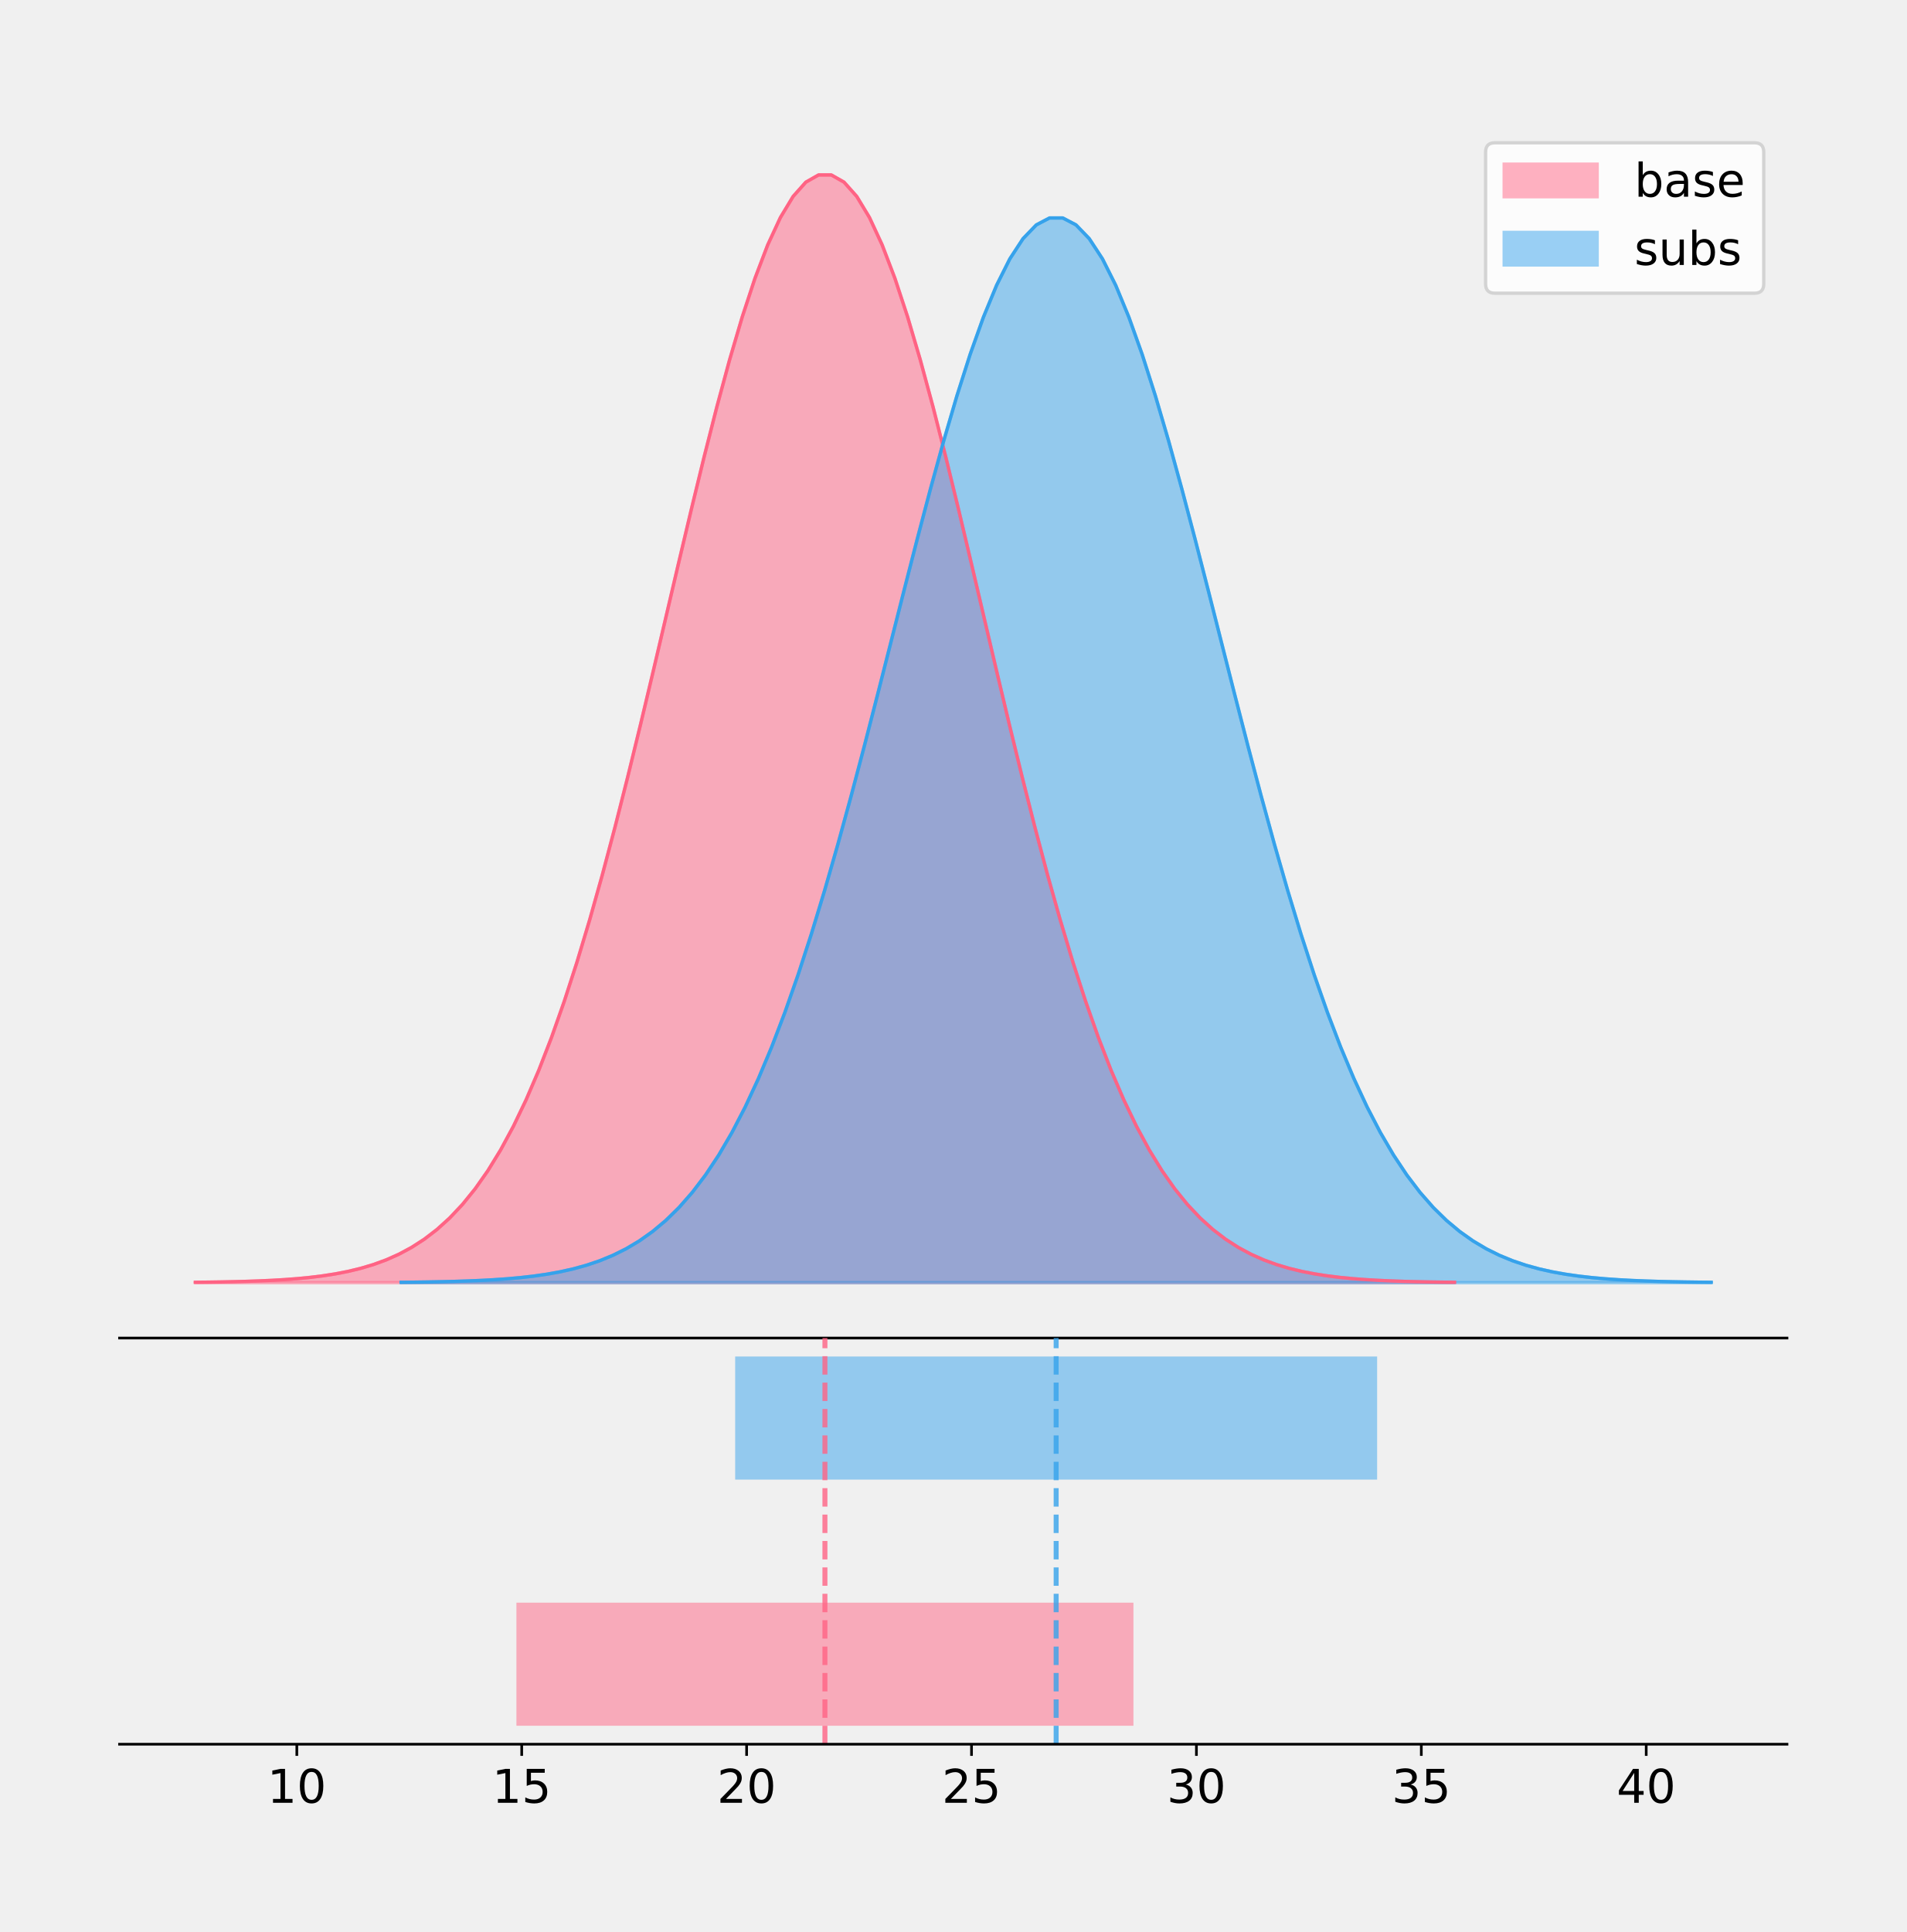
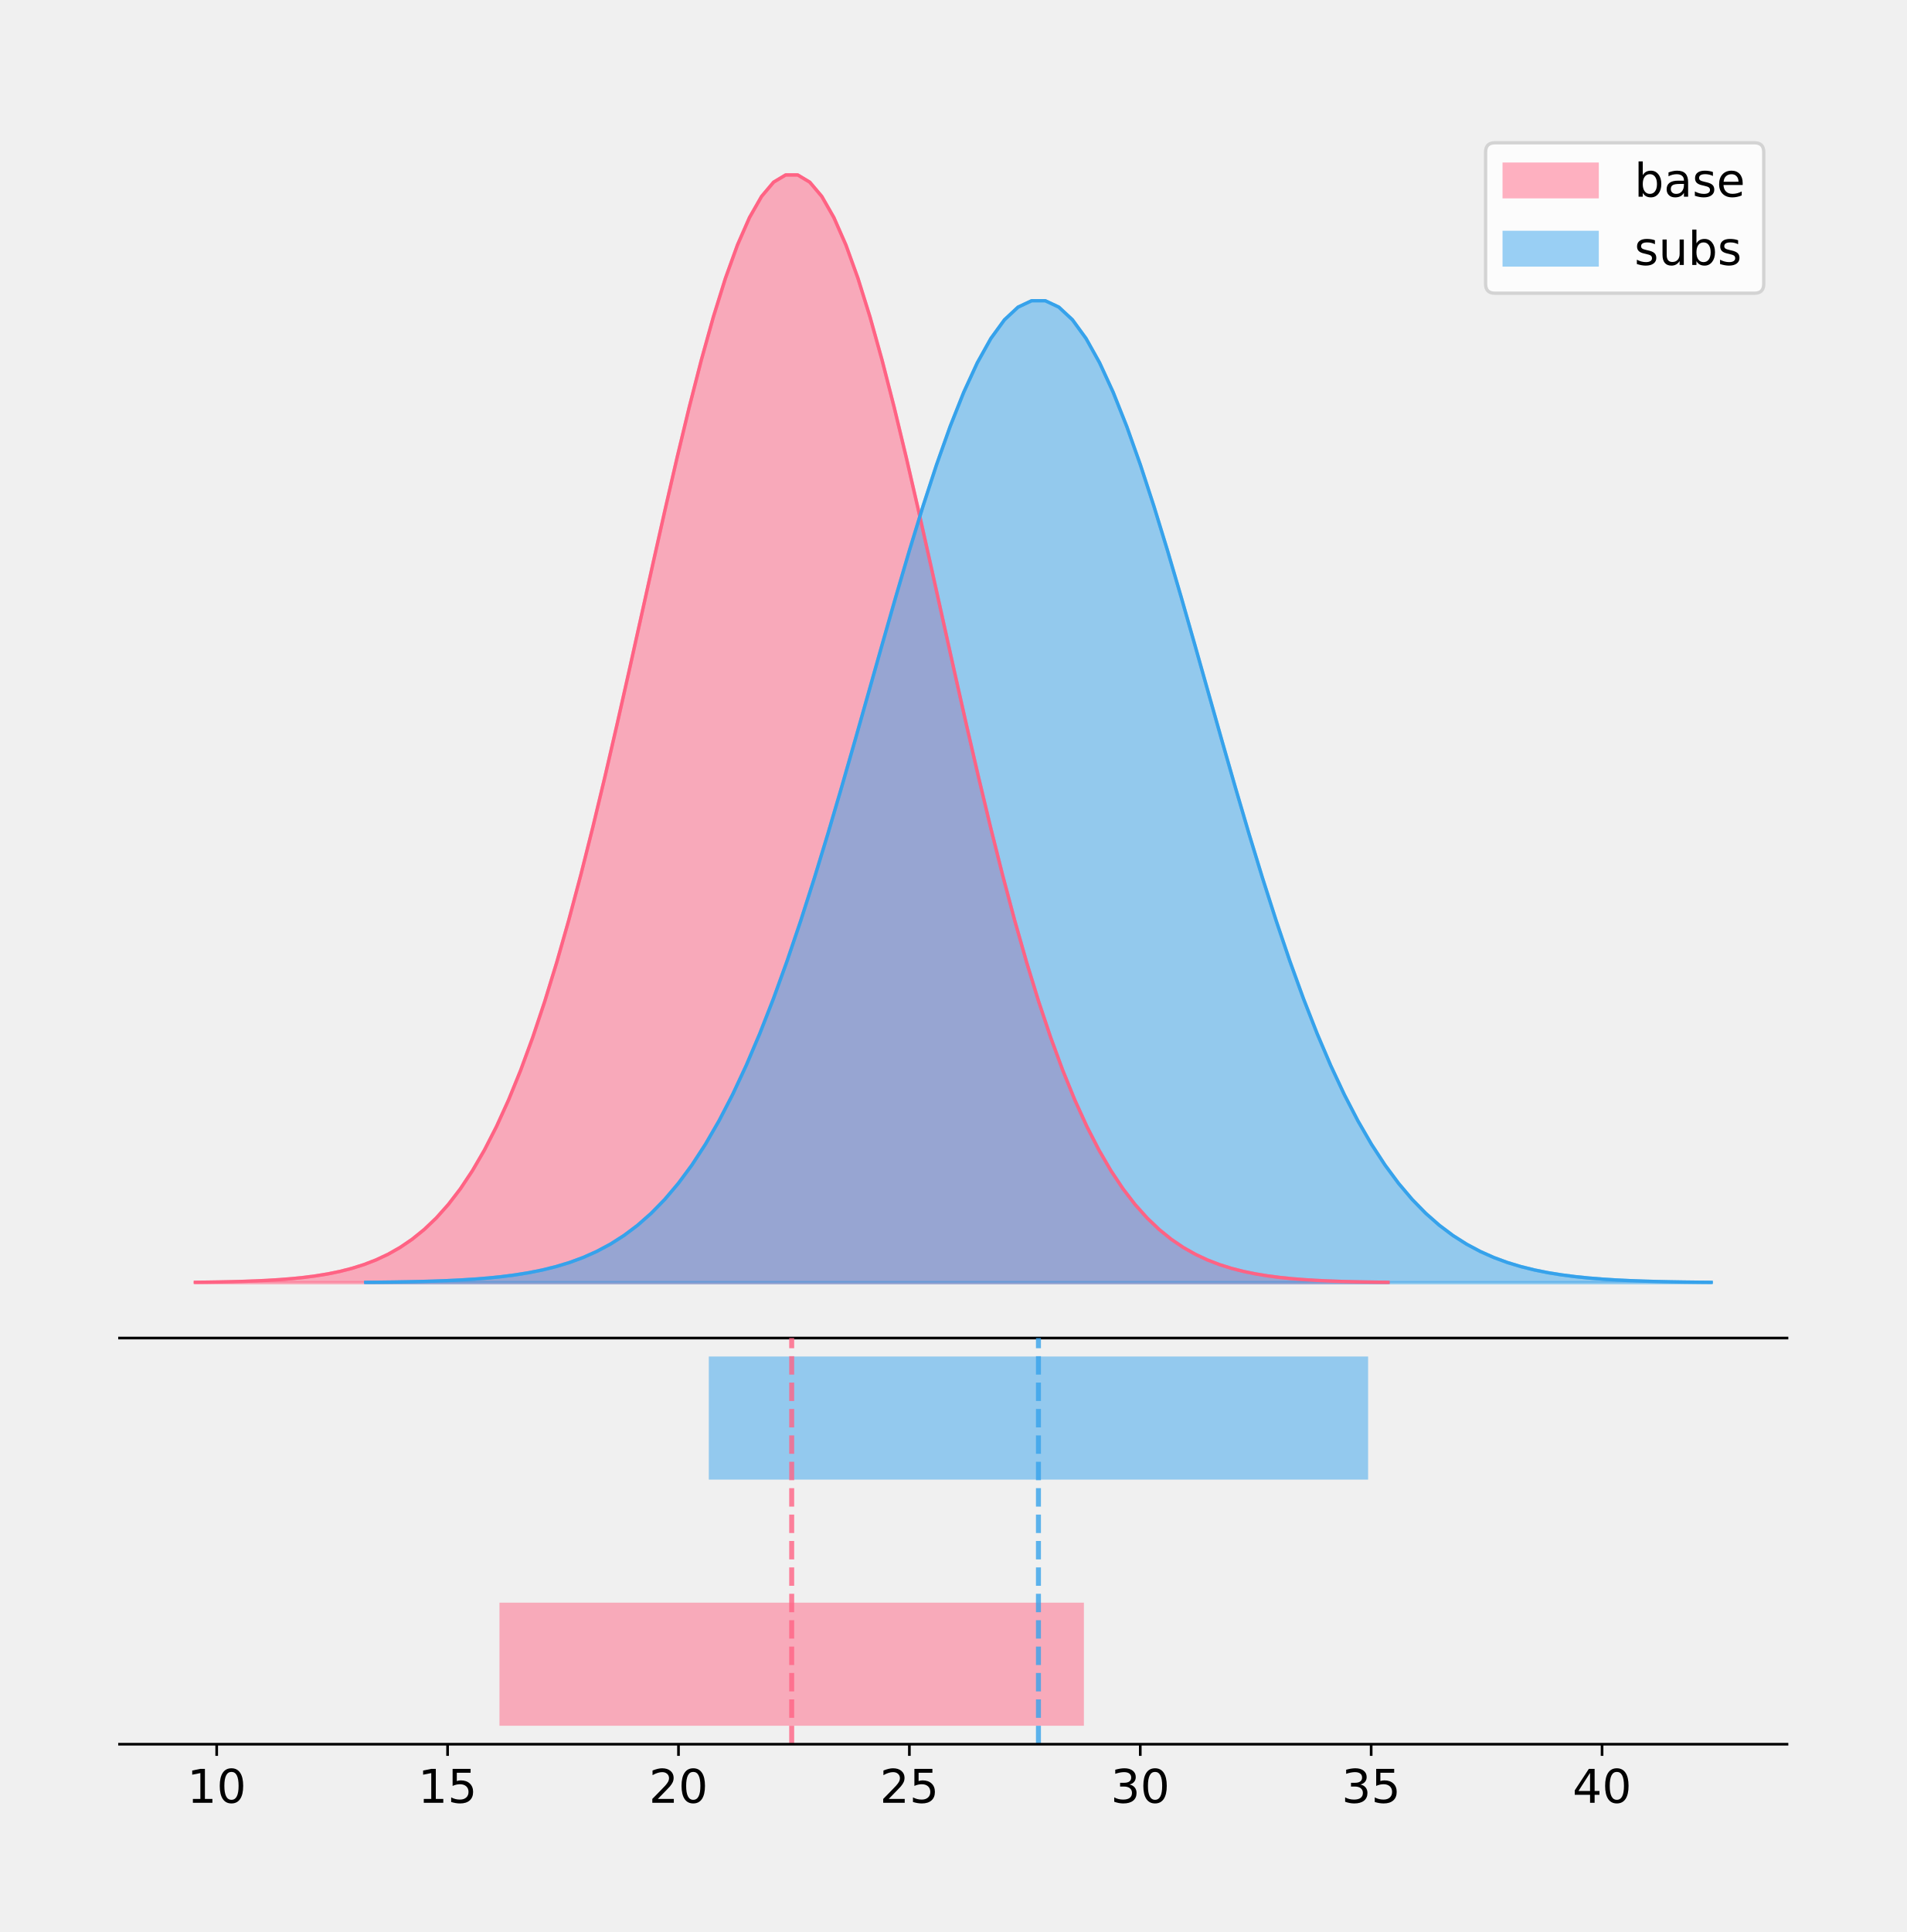
<svg xmlns="http://www.w3.org/2000/svg" xmlns:xlink="http://www.w3.org/1999/xlink" height="581.789pt" version="1.1" viewBox="0 0 574.2 581.789" width="574.2pt">
  <defs>
    <style type="text/css">
*{stroke-linecap:butt;stroke-linejoin:round;}
  </style>
  </defs>
  <g id="figure_1">
    <g id="patch_1">
      <path d="M 0 581.789  L 574.2 581.789  L 574.2 0  L 0 0  z " style="fill:none;" />
    </g>
    <g id="axes_1">
      <g id="patch_2">
        <path d="M 36 402.93  L 538.2 402.93  L 538.2 36  L 36 36  z " style="fill:none;" />
      </g>
      <g id="PolyCollection_1">
        <defs>
-           <path d="M 58.827 -195.538  L 58.827 -195.65  L 62.658 -195.692  L 66.489 -195.749  L 70.32 -195.825  L 74.15 -195.925  L 77.981 -196.058  L 81.812 -196.23  L 85.643 -196.455  L 89.473 -196.744  L 93.304 -197.115  L 97.135 -197.585  L 100.966 -198.179  L 104.796 -198.923  L 108.627 -199.848  L 112.458 -200.99  L 116.289 -202.39  L 120.12 -204.093  L 123.95 -206.151  L 127.781 -208.617  L 131.612 -211.552  L 135.443 -215.017  L 139.273 -219.078  L 143.104 -223.801  L 146.935 -229.25  L 150.766 -235.488  L 154.596 -242.572  L 158.427 -250.552  L 162.258 -259.468  L 166.089 -269.344  L 169.919 -280.192  L 173.75 -292.002  L 177.581 -304.744  L 181.412 -318.365  L 185.243 -332.786  L 189.073 -347.901  L 192.904 -363.58  L 196.735 -379.667  L 200.566 -395.98  L 204.396 -412.318  L 208.227 -428.462  L 212.058 -444.18  L 215.889 -459.23  L 219.719 -473.372  L 223.55 -486.366  L 227.381 -497.987  L 231.212 -508.025  L 235.042 -516.294  L 238.873 -522.64  L 242.704 -526.94  L 246.535 -529.111  L 250.366 -529.111  L 254.196 -526.94  L 258.027 -522.64  L 261.858 -516.294  L 265.689 -508.025  L 269.519 -497.987  L 273.35 -486.366  L 277.181 -473.372  L 281.012 -459.23  L 284.842 -444.18  L 288.673 -428.462  L 292.504 -412.318  L 296.335 -395.98  L 300.165 -379.667  L 303.996 -363.58  L 307.827 -347.901  L 311.658 -332.786  L 315.488 -318.365  L 319.319 -304.744  L 323.15 -292.002  L 326.981 -280.192  L 330.812 -269.344  L 334.642 -259.468  L 338.473 -250.552  L 342.304 -242.572  L 346.135 -235.488  L 349.965 -229.25  L 353.796 -223.801  L 357.627 -219.078  L 361.458 -215.017  L 365.288 -211.552  L 369.119 -208.617  L 372.95 -206.151  L 376.781 -204.093  L 380.611 -202.39  L 384.442 -200.99  L 388.273 -199.848  L 392.104 -198.923  L 395.935 -198.179  L 399.765 -197.585  L 403.596 -197.115  L 407.427 -196.744  L 411.258 -196.455  L 415.088 -196.23  L 418.919 -196.058  L 422.75 -195.925  L 426.581 -195.825  L 430.411 -195.749  L 434.242 -195.692  L 438.073 -195.65  L 438.073 -195.538  L 438.073 -195.538  L 434.242 -195.538  L 430.411 -195.538  L 426.581 -195.538  L 422.75 -195.538  L 418.919 -195.538  L 415.088 -195.538  L 411.258 -195.538  L 407.427 -195.538  L 403.596 -195.538  L 399.765 -195.538  L 395.935 -195.538  L 392.104 -195.538  L 388.273 -195.538  L 384.442 -195.538  L 380.611 -195.538  L 376.781 -195.538  L 372.95 -195.538  L 369.119 -195.538  L 365.288 -195.538  L 361.458 -195.538  L 357.627 -195.538  L 353.796 -195.538  L 349.965 -195.538  L 346.135 -195.538  L 342.304 -195.538  L 338.473 -195.538  L 334.642 -195.538  L 330.812 -195.538  L 326.981 -195.538  L 323.15 -195.538  L 319.319 -195.538  L 315.488 -195.538  L 311.658 -195.538  L 307.827 -195.538  L 303.996 -195.538  L 300.165 -195.538  L 296.335 -195.538  L 292.504 -195.538  L 288.673 -195.538  L 284.842 -195.538  L 281.012 -195.538  L 277.181 -195.538  L 273.35 -195.538  L 269.519 -195.538  L 265.689 -195.538  L 261.858 -195.538  L 258.027 -195.538  L 254.196 -195.538  L 250.366 -195.538  L 246.535 -195.538  L 242.704 -195.538  L 238.873 -195.538  L 235.042 -195.538  L 231.212 -195.538  L 227.381 -195.538  L 223.55 -195.538  L 219.719 -195.538  L 215.889 -195.538  L 212.058 -195.538  L 208.227 -195.538  L 204.396 -195.538  L 200.566 -195.538  L 196.735 -195.538  L 192.904 -195.538  L 189.073 -195.538  L 185.243 -195.538  L 181.412 -195.538  L 177.581 -195.538  L 173.75 -195.538  L 169.919 -195.538  L 166.089 -195.538  L 162.258 -195.538  L 158.427 -195.538  L 154.596 -195.538  L 150.766 -195.538  L 146.935 -195.538  L 143.104 -195.538  L 139.273 -195.538  L 135.443 -195.538  L 131.612 -195.538  L 127.781 -195.538  L 123.95 -195.538  L 120.12 -195.538  L 116.289 -195.538  L 112.458 -195.538  L 108.627 -195.538  L 104.796 -195.538  L 100.966 -195.538  L 97.135 -195.538  L 93.304 -195.538  L 89.473 -195.538  L 85.643 -195.538  L 81.812 -195.538  L 77.981 -195.538  L 74.15 -195.538  L 70.32 -195.538  L 66.489 -195.538  L 62.658 -195.538  L 58.827 -195.538  z " id="me9c73eb02a" style="stroke:#ff6384;stroke-opacity:0.5;" />
+           <path d="M 58.827 -195.538  L 58.827 -195.65  L 62.456 -195.692  L 66.084 -195.749  L 69.713 -195.825  L 73.341 -195.925  L 76.97 -196.058  L 80.598 -196.23  L 84.227 -196.455  L 87.855 -196.744  L 91.484 -197.115  L 95.112 -197.585  L 98.74 -198.179  L 102.369 -198.923  L 105.997 -199.848  L 109.626 -200.99  L 113.254 -202.39  L 116.883 -204.093  L 120.511 -206.151  L 124.14 -208.617  L 127.768 -211.552  L 131.397 -215.017  L 135.025 -219.078  L 138.654 -223.801  L 142.282 -229.25  L 145.911 -235.488  L 149.539 -242.572  L 153.168 -250.552  L 156.796 -259.468  L 160.425 -269.344  L 164.053 -280.192  L 167.681 -292.002  L 171.31 -304.744  L 174.938 -318.365  L 178.567 -332.786  L 182.195 -347.901  L 185.824 -363.58  L 189.452 -379.667  L 193.081 -395.98  L 196.709 -412.318  L 200.338 -428.462  L 203.966 -444.18  L 207.595 -459.23  L 211.223 -473.372  L 214.852 -486.366  L 218.48 -497.987  L 222.109 -508.025  L 225.737 -516.294  L 229.366 -522.64  L 232.994 -526.94  L 236.622 -529.111  L 240.251 -529.111  L 243.879 -526.94  L 247.508 -522.64  L 251.136 -516.294  L 254.765 -508.025  L 258.393 -497.987  L 262.022 -486.366  L 265.65 -473.372  L 269.279 -459.23  L 272.907 -444.18  L 276.536 -428.462  L 280.164 -412.318  L 283.793 -395.98  L 287.421 -379.667  L 291.05 -363.58  L 294.678 -347.901  L 298.307 -332.786  L 301.935 -318.365  L 305.563 -304.744  L 309.192 -292.002  L 312.82 -280.192  L 316.449 -269.344  L 320.077 -259.468  L 323.706 -250.552  L 327.334 -242.572  L 330.963 -235.488  L 334.591 -229.25  L 338.22 -223.801  L 341.848 -219.078  L 345.477 -215.017  L 349.105 -211.552  L 352.734 -208.617  L 356.362 -206.151  L 359.991 -204.093  L 363.619 -202.39  L 367.248 -200.99  L 370.876 -199.848  L 374.504 -198.923  L 378.133 -198.179  L 381.761 -197.585  L 385.39 -197.115  L 389.018 -196.744  L 392.647 -196.455  L 396.275 -196.23  L 399.904 -196.058  L 403.532 -195.925  L 407.161 -195.825  L 410.789 -195.749  L 414.418 -195.692  L 418.046 -195.65  L 418.046 -195.538  L 418.046 -195.538  L 414.418 -195.538  L 410.789 -195.538  L 407.161 -195.538  L 403.532 -195.538  L 399.904 -195.538  L 396.275 -195.538  L 392.647 -195.538  L 389.018 -195.538  L 385.39 -195.538  L 381.761 -195.538  L 378.133 -195.538  L 374.504 -195.538  L 370.876 -195.538  L 367.248 -195.538  L 363.619 -195.538  L 359.991 -195.538  L 356.362 -195.538  L 352.734 -195.538  L 349.105 -195.538  L 345.477 -195.538  L 341.848 -195.538  L 338.22 -195.538  L 334.591 -195.538  L 330.963 -195.538  L 327.334 -195.538  L 323.706 -195.538  L 320.077 -195.538  L 316.449 -195.538  L 312.82 -195.538  L 309.192 -195.538  L 305.563 -195.538  L 301.935 -195.538  L 298.307 -195.538  L 294.678 -195.538  L 291.05 -195.538  L 287.421 -195.538  L 283.793 -195.538  L 280.164 -195.538  L 276.536 -195.538  L 272.907 -195.538  L 269.279 -195.538  L 265.65 -195.538  L 262.022 -195.538  L 258.393 -195.538  L 254.765 -195.538  L 251.136 -195.538  L 247.508 -195.538  L 243.879 -195.538  L 240.251 -195.538  L 236.622 -195.538  L 232.994 -195.538  L 229.366 -195.538  L 225.737 -195.538  L 222.109 -195.538  L 218.48 -195.538  L 214.852 -195.538  L 211.223 -195.538  L 207.595 -195.538  L 203.966 -195.538  L 200.338 -195.538  L 196.709 -195.538  L 193.081 -195.538  L 189.452 -195.538  L 185.824 -195.538  L 182.195 -195.538  L 178.567 -195.538  L 174.938 -195.538  L 171.31 -195.538  L 167.681 -195.538  L 164.053 -195.538  L 160.425 -195.538  L 156.796 -195.538  L 153.168 -195.538  L 149.539 -195.538  L 145.911 -195.538  L 142.282 -195.538  L 138.654 -195.538  L 135.025 -195.538  L 131.397 -195.538  L 127.768 -195.538  L 124.14 -195.538  L 120.511 -195.538  L 116.883 -195.538  L 113.254 -195.538  L 109.626 -195.538  L 105.997 -195.538  L 102.369 -195.538  L 98.74 -195.538  L 95.112 -195.538  L 91.484 -195.538  L 87.855 -195.538  L 84.227 -195.538  L 80.598 -195.538  L 76.97 -195.538  L 73.341 -195.538  L 69.713 -195.538  L 66.084 -195.538  L 62.456 -195.538  L 58.827 -195.538  z " id="mb8dbcc1dbd" style="stroke:#ff6384;stroke-opacity:0.5;" />
        </defs>
-         <g clip-path="url(#pa7af0fcef2)">
-           <use style="fill:#ff6384;fill-opacity:0.5;stroke:#ff6384;stroke-opacity:0.5;" x="0" xlink:href="#me9c73eb02a" y="581.789" />
+         <g clip-path="url(#p20a287b3b0)">
+           <use style="fill:#ff6384;fill-opacity:0.5;stroke:#ff6384;stroke-opacity:0.5;" x="0" xlink:href="#mb8dbcc1dbd" y="581.789" />
        </g>
      </g>
      <g id="PolyCollection_2">
        <defs>
-           <path d="M 120.8 -195.538  L 120.8 -195.646  L 124.786 -195.686  L 128.771 -195.741  L 132.757 -195.814  L 136.742 -195.91  L 140.728 -196.037  L 144.714 -196.204  L 148.699 -196.419  L 152.685 -196.697  L 156.67 -197.053  L 160.656 -197.506  L 164.642 -198.076  L 168.627 -198.791  L 172.613 -199.681  L 176.598 -200.778  L 180.584 -202.124  L 184.569 -203.761  L 188.555 -205.738  L 192.541 -208.109  L 196.526 -210.93  L 200.512 -214.26  L 204.497 -218.164  L 208.483 -222.703  L 212.469 -227.94  L 216.454 -233.936  L 220.44 -240.745  L 224.425 -248.415  L 228.411 -256.984  L 232.396 -266.477  L 236.382 -276.904  L 240.368 -288.255  L 244.353 -300.502  L 248.339 -313.594  L 252.324 -327.455  L 256.31 -341.983  L 260.296 -357.053  L 264.281 -372.515  L 268.267 -388.194  L 272.252 -403.898  L 276.238 -419.415  L 280.223 -434.522  L 284.209 -448.987  L 288.195 -462.579  L 292.18 -475.069  L 296.166 -486.238  L 300.151 -495.886  L 304.137 -503.835  L 308.122 -509.934  L 312.108 -514.067  L 316.094 -516.153  L 320.079 -516.153  L 324.065 -514.067  L 328.05 -509.934  L 332.036 -503.835  L 336.022 -495.886  L 340.007 -486.238  L 343.993 -475.069  L 347.978 -462.579  L 351.964 -448.987  L 355.949 -434.522  L 359.935 -419.415  L 363.921 -403.898  L 367.906 -388.194  L 371.892 -372.515  L 375.877 -357.053  L 379.863 -341.983  L 383.849 -327.455  L 387.834 -313.594  L 391.82 -300.502  L 395.805 -288.255  L 399.791 -276.904  L 403.776 -266.477  L 407.762 -256.984  L 411.748 -248.415  L 415.733 -240.745  L 419.719 -233.936  L 423.704 -227.94  L 427.69 -222.703  L 431.676 -218.164  L 435.661 -214.26  L 439.647 -210.93  L 443.632 -208.109  L 447.618 -205.738  L 451.603 -203.761  L 455.589 -202.124  L 459.575 -200.778  L 463.56 -199.681  L 467.546 -198.791  L 471.531 -198.076  L 475.517 -197.506  L 479.502 -197.053  L 483.488 -196.697  L 487.474 -196.419  L 491.459 -196.204  L 495.445 -196.037  L 499.43 -195.91  L 503.416 -195.814  L 507.402 -195.741  L 511.387 -195.686  L 515.373 -195.646  L 515.373 -195.538  L 515.373 -195.538  L 511.387 -195.538  L 507.402 -195.538  L 503.416 -195.538  L 499.43 -195.538  L 495.445 -195.538  L 491.459 -195.538  L 487.474 -195.538  L 483.488 -195.538  L 479.502 -195.538  L 475.517 -195.538  L 471.531 -195.538  L 467.546 -195.538  L 463.56 -195.538  L 459.575 -195.538  L 455.589 -195.538  L 451.603 -195.538  L 447.618 -195.538  L 443.632 -195.538  L 439.647 -195.538  L 435.661 -195.538  L 431.676 -195.538  L 427.69 -195.538  L 423.704 -195.538  L 419.719 -195.538  L 415.733 -195.538  L 411.748 -195.538  L 407.762 -195.538  L 403.776 -195.538  L 399.791 -195.538  L 395.805 -195.538  L 391.82 -195.538  L 387.834 -195.538  L 383.849 -195.538  L 379.863 -195.538  L 375.877 -195.538  L 371.892 -195.538  L 367.906 -195.538  L 363.921 -195.538  L 359.935 -195.538  L 355.949 -195.538  L 351.964 -195.538  L 347.978 -195.538  L 343.993 -195.538  L 340.007 -195.538  L 336.022 -195.538  L 332.036 -195.538  L 328.05 -195.538  L 324.065 -195.538  L 320.079 -195.538  L 316.094 -195.538  L 312.108 -195.538  L 308.122 -195.538  L 304.137 -195.538  L 300.151 -195.538  L 296.166 -195.538  L 292.18 -195.538  L 288.195 -195.538  L 284.209 -195.538  L 280.223 -195.538  L 276.238 -195.538  L 272.252 -195.538  L 268.267 -195.538  L 264.281 -195.538  L 260.296 -195.538  L 256.31 -195.538  L 252.324 -195.538  L 248.339 -195.538  L 244.353 -195.538  L 240.368 -195.538  L 236.382 -195.538  L 232.396 -195.538  L 228.411 -195.538  L 224.425 -195.538  L 220.44 -195.538  L 216.454 -195.538  L 212.469 -195.538  L 208.483 -195.538  L 204.497 -195.538  L 200.512 -195.538  L 196.526 -195.538  L 192.541 -195.538  L 188.555 -195.538  L 184.569 -195.538  L 180.584 -195.538  L 176.598 -195.538  L 172.613 -195.538  L 168.627 -195.538  L 164.642 -195.538  L 160.656 -195.538  L 156.67 -195.538  L 152.685 -195.538  L 148.699 -195.538  L 144.714 -195.538  L 140.728 -195.538  L 136.742 -195.538  L 132.757 -195.538  L 128.771 -195.538  L 124.786 -195.538  L 120.8 -195.538  z " id="mabc4c4c7ad" style="stroke:#36a2eb;stroke-opacity:0.5;" />
+           <path d="M 110.138 -195.538  L 110.138 -195.637  L 114.231 -195.675  L 118.325 -195.725  L 122.418 -195.792  L 126.511 -195.881  L 130.605 -195.999  L 134.698 -196.152  L 138.791 -196.351  L 142.884 -196.607  L 146.978 -196.936  L 151.071 -197.353  L 155.164 -197.879  L 159.258 -198.538  L 163.351 -199.359  L 167.444 -200.371  L 171.537 -201.612  L 175.631 -203.122  L 179.724 -204.946  L 183.817 -207.132  L 187.91 -209.733  L 192.004 -212.805  L 196.097 -216.405  L 200.19 -220.591  L 204.284 -225.422  L 208.377 -230.952  L 212.47 -237.231  L 216.563 -244.305  L 220.657 -252.208  L 224.75 -260.963  L 228.843 -270.579  L 232.937 -281.048  L 237.03 -292.344  L 241.123 -304.418  L 245.216 -317.201  L 249.31 -330.6  L 253.403 -344.499  L 257.496 -358.758  L 261.589 -373.219  L 265.683 -387.702  L 269.776 -402.013  L 273.869 -415.946  L 277.963 -429.287  L 282.056 -441.823  L 286.149 -453.342  L 290.242 -463.643  L 294.336 -472.541  L 298.429 -479.871  L 302.522 -485.496  L 306.616 -489.308  L 310.709 -491.233  L 314.802 -491.233  L 318.895 -489.308  L 322.989 -485.496  L 327.082 -479.871  L 331.175 -472.541  L 335.268 -463.643  L 339.362 -453.342  L 343.455 -441.823  L 347.548 -429.287  L 351.642 -415.946  L 355.735 -402.013  L 359.828 -387.702  L 363.921 -373.219  L 368.015 -358.758  L 372.108 -344.499  L 376.201 -330.6  L 380.295 -317.201  L 384.388 -304.418  L 388.481 -292.344  L 392.574 -281.048  L 396.668 -270.579  L 400.761 -260.963  L 404.854 -252.208  L 408.947 -244.305  L 413.041 -237.231  L 417.134 -230.952  L 421.227 -225.422  L 425.321 -220.591  L 429.414 -216.405  L 433.507 -212.805  L 437.6 -209.733  L 441.694 -207.132  L 445.787 -204.946  L 449.88 -203.122  L 453.974 -201.612  L 458.067 -200.371  L 462.16 -199.359  L 466.253 -198.538  L 470.347 -197.879  L 474.44 -197.353  L 478.533 -196.936  L 482.627 -196.607  L 486.72 -196.351  L 490.813 -196.152  L 494.906 -195.999  L 499 -195.881  L 503.093 -195.792  L 507.186 -195.725  L 511.279 -195.675  L 515.373 -195.637  L 515.373 -195.538  L 515.373 -195.538  L 511.279 -195.538  L 507.186 -195.538  L 503.093 -195.538  L 499 -195.538  L 494.906 -195.538  L 490.813 -195.538  L 486.72 -195.538  L 482.627 -195.538  L 478.533 -195.538  L 474.44 -195.538  L 470.347 -195.538  L 466.253 -195.538  L 462.16 -195.538  L 458.067 -195.538  L 453.974 -195.538  L 449.88 -195.538  L 445.787 -195.538  L 441.694 -195.538  L 437.6 -195.538  L 433.507 -195.538  L 429.414 -195.538  L 425.321 -195.538  L 421.227 -195.538  L 417.134 -195.538  L 413.041 -195.538  L 408.947 -195.538  L 404.854 -195.538  L 400.761 -195.538  L 396.668 -195.538  L 392.574 -195.538  L 388.481 -195.538  L 384.388 -195.538  L 380.295 -195.538  L 376.201 -195.538  L 372.108 -195.538  L 368.015 -195.538  L 363.921 -195.538  L 359.828 -195.538  L 355.735 -195.538  L 351.642 -195.538  L 347.548 -195.538  L 343.455 -195.538  L 339.362 -195.538  L 335.268 -195.538  L 331.175 -195.538  L 327.082 -195.538  L 322.989 -195.538  L 318.895 -195.538  L 314.802 -195.538  L 310.709 -195.538  L 306.616 -195.538  L 302.522 -195.538  L 298.429 -195.538  L 294.336 -195.538  L 290.242 -195.538  L 286.149 -195.538  L 282.056 -195.538  L 277.963 -195.538  L 273.869 -195.538  L 269.776 -195.538  L 265.683 -195.538  L 261.589 -195.538  L 257.496 -195.538  L 253.403 -195.538  L 249.31 -195.538  L 245.216 -195.538  L 241.123 -195.538  L 237.03 -195.538  L 232.937 -195.538  L 228.843 -195.538  L 224.75 -195.538  L 220.657 -195.538  L 216.563 -195.538  L 212.47 -195.538  L 208.377 -195.538  L 204.284 -195.538  L 200.19 -195.538  L 196.097 -195.538  L 192.004 -195.538  L 187.91 -195.538  L 183.817 -195.538  L 179.724 -195.538  L 175.631 -195.538  L 171.537 -195.538  L 167.444 -195.538  L 163.351 -195.538  L 159.258 -195.538  L 155.164 -195.538  L 151.071 -195.538  L 146.978 -195.538  L 142.884 -195.538  L 138.791 -195.538  L 134.698 -195.538  L 130.605 -195.538  L 126.511 -195.538  L 122.418 -195.538  L 118.325 -195.538  L 114.231 -195.538  L 110.138 -195.538  z " id="m9fd1f14151" style="stroke:#36a2eb;stroke-opacity:0.5;" />
        </defs>
-         <g clip-path="url(#pa7af0fcef2)">
-           <use style="fill:#36a2eb;fill-opacity:0.5;stroke:#36a2eb;stroke-opacity:0.5;" x="0" xlink:href="#mabc4c4c7ad" y="581.789" />
+         <g clip-path="url(#p20a287b3b0)">
+           <use style="fill:#36a2eb;fill-opacity:0.5;stroke:#36a2eb;stroke-opacity:0.5;" x="0" xlink:href="#m9fd1f14151" y="581.789" />
        </g>
      </g>
      <g id="line2d_1">
-         <path clip-path="url(#pa7af0fcef2)" d="M 58.827 386.139  L 62.658 386.097  L 66.489 386.04  L 70.32 385.965  L 74.15 385.864  L 77.981 385.732  L 81.812 385.559  L 85.643 385.334  L 89.473 385.045  L 93.304 384.675  L 97.135 384.204  L 100.966 383.61  L 104.796 382.867  L 108.627 381.941  L 112.458 380.799  L 116.289 379.399  L 120.12 377.696  L 123.95 375.639  L 127.781 373.172  L 131.612 370.238  L 135.443 366.772  L 139.273 362.711  L 143.104 357.989  L 146.935 352.539  L 150.766 346.301  L 154.596 339.217  L 158.427 331.237  L 162.258 322.322  L 166.089 312.445  L 169.919 301.597  L 173.75 289.787  L 177.581 277.045  L 181.412 263.424  L 185.243 249.004  L 189.073 233.888  L 192.904 218.209  L 196.735 202.123  L 200.566 185.809  L 204.396 169.471  L 208.227 153.327  L 212.058 137.61  L 215.889 122.559  L 219.719 108.418  L 223.55 95.423  L 227.381 83.803  L 231.212 73.765  L 235.042 65.495  L 238.873 59.15  L 242.704 54.85  L 246.535 52.679  L 250.366 52.679  L 254.196 54.85  L 258.027 59.15  L 261.858 65.495  L 265.689 73.765  L 269.519 83.803  L 273.35 95.423  L 277.181 108.418  L 281.012 122.559  L 284.842 137.61  L 288.673 153.327  L 292.504 169.471  L 296.335 185.809  L 300.165 202.123  L 303.996 218.209  L 307.827 233.888  L 311.658 249.004  L 315.488 263.424  L 319.319 277.045  L 323.15 289.787  L 326.981 301.597  L 330.812 312.445  L 334.642 322.322  L 338.473 331.237  L 342.304 339.217  L 346.135 346.301  L 349.965 352.539  L 353.796 357.989  L 357.627 362.711  L 361.458 366.772  L 365.288 370.238  L 369.119 373.172  L 372.95 375.639  L 376.781 377.696  L 380.611 379.399  L 384.442 380.799  L 388.273 381.941  L 392.104 382.867  L 395.935 383.61  L 399.765 384.204  L 403.596 384.675  L 407.427 385.045  L 411.258 385.334  L 415.088 385.559  L 418.919 385.732  L 422.75 385.864  L 426.581 385.965  L 430.411 386.04  L 434.242 386.097  L 438.073 386.139  " style="fill:none;stroke:#ff6384;stroke-linecap:square;" />
+         <path clip-path="url(#p20a287b3b0)" d="M 58.827 386.139  L 62.456 386.097  L 66.084 386.04  L 69.713 385.965  L 73.341 385.864  L 76.97 385.732  L 80.598 385.559  L 84.227 385.334  L 87.855 385.045  L 91.484 384.675  L 95.112 384.204  L 98.74 383.61  L 102.369 382.867  L 105.997 381.941  L 109.626 380.799  L 113.254 379.399  L 116.883 377.696  L 120.511 375.639  L 124.14 373.172  L 127.768 370.238  L 131.397 366.772  L 135.025 362.711  L 138.654 357.989  L 142.282 352.539  L 145.911 346.301  L 149.539 339.217  L 153.168 331.237  L 156.796 322.322  L 160.425 312.445  L 164.053 301.597  L 167.681 289.787  L 171.31 277.045  L 174.938 263.424  L 178.567 249.004  L 182.195 233.888  L 185.824 218.209  L 189.452 202.123  L 193.081 185.809  L 196.709 169.471  L 200.338 153.327  L 203.966 137.61  L 207.595 122.559  L 211.223 108.418  L 214.852 95.423  L 218.48 83.803  L 222.109 73.765  L 225.737 65.495  L 229.366 59.15  L 232.994 54.85  L 236.622 52.679  L 240.251 52.679  L 243.879 54.85  L 247.508 59.15  L 251.136 65.495  L 254.765 73.765  L 258.393 83.803  L 262.022 95.423  L 265.65 108.418  L 269.279 122.559  L 272.907 137.61  L 276.536 153.327  L 280.164 169.471  L 283.793 185.809  L 287.421 202.123  L 291.05 218.209  L 294.678 233.888  L 298.307 249.004  L 301.935 263.424  L 305.563 277.045  L 309.192 289.787  L 312.82 301.597  L 316.449 312.445  L 320.077 322.322  L 323.706 331.237  L 327.334 339.217  L 330.963 346.301  L 334.591 352.539  L 338.22 357.989  L 341.848 362.711  L 345.477 366.772  L 349.105 370.238  L 352.734 373.172  L 356.362 375.639  L 359.991 377.696  L 363.619 379.399  L 367.248 380.799  L 370.876 381.941  L 374.504 382.867  L 378.133 383.61  L 381.761 384.204  L 385.39 384.675  L 389.018 385.045  L 392.647 385.334  L 396.275 385.559  L 399.904 385.732  L 403.532 385.864  L 407.161 385.965  L 410.789 386.04  L 414.418 386.097  L 418.046 386.139  " style="fill:none;stroke:#ff6384;stroke-linecap:square;" />
      </g>
      <g id="line2d_2">
-         <path clip-path="url(#pa7af0fcef2)" d="M 120.8 386.144  L 124.786 386.103  L 128.771 386.049  L 132.757 385.976  L 136.742 385.879  L 140.728 385.752  L 144.714 385.586  L 148.699 385.37  L 152.685 385.092  L 156.67 384.736  L 160.656 384.284  L 164.642 383.713  L 168.627 382.998  L 172.613 382.109  L 176.598 381.011  L 180.584 379.666  L 184.569 378.028  L 188.555 376.051  L 192.541 373.68  L 196.526 370.86  L 200.512 367.529  L 204.497 363.626  L 208.483 359.087  L 212.469 353.849  L 216.454 347.853  L 220.44 341.044  L 224.425 333.374  L 228.411 324.805  L 232.396 315.312  L 236.382 304.886  L 240.368 293.534  L 244.353 281.287  L 248.339 268.195  L 252.324 254.335  L 256.31 239.807  L 260.296 224.736  L 264.281 209.275  L 268.267 193.595  L 272.252 177.892  L 276.238 162.375  L 280.223 147.268  L 284.209 132.802  L 288.195 119.21  L 292.18 106.72  L 296.166 95.551  L 300.151 85.903  L 304.137 77.955  L 308.122 71.856  L 312.108 67.723  L 316.094 65.636  L 320.079 65.636  L 324.065 67.723  L 328.05 71.856  L 332.036 77.955  L 336.022 85.903  L 340.007 95.551  L 343.993 106.72  L 347.978 119.21  L 351.964 132.802  L 355.949 147.268  L 359.935 162.375  L 363.921 177.892  L 367.906 193.595  L 371.892 209.275  L 375.877 224.736  L 379.863 239.807  L 383.849 254.335  L 387.834 268.195  L 391.82 281.287  L 395.805 293.534  L 399.791 304.886  L 403.776 315.312  L 407.762 324.805  L 411.748 333.374  L 415.733 341.044  L 419.719 347.853  L 423.704 353.849  L 427.69 359.087  L 431.676 363.626  L 435.661 367.529  L 439.647 370.86  L 443.632 373.68  L 447.618 376.051  L 451.603 378.028  L 455.589 379.666  L 459.575 381.011  L 463.56 382.109  L 467.546 382.998  L 471.531 383.713  L 475.517 384.284  L 479.502 384.736  L 483.488 385.092  L 487.474 385.37  L 491.459 385.586  L 495.445 385.752  L 499.43 385.879  L 503.416 385.976  L 507.402 386.049  L 511.387 386.103  L 515.373 386.144  " style="fill:none;stroke:#36a2eb;stroke-linecap:square;" />
+         <path clip-path="url(#p20a287b3b0)" d="M 110.138 386.152  L 114.231 386.115  L 118.325 386.064  L 122.418 385.997  L 126.511 385.908  L 130.605 385.791  L 134.698 385.638  L 138.791 385.439  L 142.884 385.182  L 146.978 384.854  L 151.071 384.437  L 155.164 383.91  L 159.258 383.251  L 163.351 382.431  L 167.444 381.418  L 171.537 380.177  L 175.631 378.667  L 179.724 376.844  L 183.817 374.658  L 187.91 372.056  L 192.004 368.984  L 196.097 365.384  L 200.19 361.198  L 204.284 356.368  L 208.377 350.838  L 212.47 344.558  L 216.563 337.484  L 220.657 329.581  L 224.75 320.826  L 228.843 311.21  L 232.937 300.741  L 237.03 289.446  L 241.123 277.372  L 245.216 264.588  L 249.31 251.189  L 253.403 237.291  L 257.496 223.031  L 261.589 208.57  L 265.683 194.087  L 269.776 179.776  L 273.869 165.844  L 277.963 152.502  L 282.056 139.967  L 286.149 128.448  L 290.242 118.147  L 294.336 109.249  L 298.429 101.918  L 302.522 96.293  L 306.616 92.481  L 310.709 90.557  L 314.802 90.557  L 318.895 92.481  L 322.989 96.293  L 327.082 101.918  L 331.175 109.249  L 335.268 118.147  L 339.362 128.448  L 343.455 139.967  L 347.548 152.502  L 351.642 165.844  L 355.735 179.776  L 359.828 194.087  L 363.921 208.57  L 368.015 223.031  L 372.108 237.291  L 376.201 251.189  L 380.295 264.588  L 384.388 277.372  L 388.481 289.446  L 392.574 300.741  L 396.668 311.21  L 400.761 320.826  L 404.854 329.581  L 408.947 337.484  L 413.041 344.558  L 417.134 350.838  L 421.227 356.368  L 425.321 361.198  L 429.414 365.384  L 433.507 368.984  L 437.6 372.056  L 441.694 374.658  L 445.787 376.844  L 449.88 378.667  L 453.974 380.177  L 458.067 381.418  L 462.16 382.431  L 466.253 383.251  L 470.347 383.91  L 474.44 384.437  L 478.533 384.854  L 482.627 385.182  L 486.72 385.439  L 490.813 385.638  L 494.906 385.791  L 499 385.908  L 503.093 385.997  L 507.186 386.064  L 511.279 386.115  L 515.373 386.152  " style="fill:none;stroke:#36a2eb;stroke-linecap:square;" />
      </g>
      <g id="patch_3">
        <path d="M 36 402.93  L 538.2 402.93  " style="fill:none;stroke:#000000;stroke-linecap:square;stroke-linejoin:miter;stroke-width:0.8;" />
      </g>
      <g id="legend_1">
        <g id="patch_4">
          <path d="M 450.225 88.299  L 528.4 88.299  Q 531.2 88.299 531.2 85.499  L 531.2 45.8  Q 531.2 43 528.4 43  L 450.225 43  Q 447.425 43 447.425 45.8  L 447.425 85.499  Q 447.425 88.299 450.225 88.299  z " style="fill:#ffffff;opacity:0.8;stroke:#cccccc;stroke-linejoin:miter;" />
        </g>
        <g id="patch_5">
          <path d="M 453.025 59.238  L 481.025 59.238  L 481.025 49.438  L 453.025 49.438  z " style="fill:#ff6384;opacity:0.5;stroke:#ff6384;stroke-linejoin:miter;" />
        </g>
        <g id="text_1">
          <defs>
            <path d="M 48.688 27.297  Q 48.688 37.203 44.609 42.844  Q 40.531 48.484 33.406 48.484  Q 26.266 48.484 22.188 42.844  Q 18.109 37.203 18.109 27.297  Q 18.109 17.391 22.188 11.75  Q 26.266 6.109 33.406 6.109  Q 40.531 6.109 44.609 11.75  Q 48.688 17.391 48.688 27.297  z M 18.109 46.391  Q 20.953 51.266 25.266 53.625  Q 29.594 56 35.594 56  Q 45.562 56 51.781 48.094  Q 58.016 40.188 58.016 27.297  Q 58.016 14.406 51.781 6.484  Q 45.562 -1.422 35.594 -1.422  Q 29.594 -1.422 25.266 0.953  Q 20.953 3.328 18.109 8.203  L 18.109 0  L 9.078 0  L 9.078 75.984  L 18.109 75.984  z " id="DejaVuSans-98" />
            <path d="M 34.281 27.484  Q 23.391 27.484 19.188 25  Q 14.984 22.516 14.984 16.5  Q 14.984 11.719 18.141 8.906  Q 21.297 6.109 26.703 6.109  Q 34.188 6.109 38.703 11.406  Q 43.219 16.703 43.219 25.484  L 43.219 27.484  z M 52.203 31.203  L 52.203 0  L 43.219 0  L 43.219 8.297  Q 40.141 3.328 35.547 0.953  Q 30.953 -1.422 24.312 -1.422  Q 15.922 -1.422 10.953 3.297  Q 6 8.016 6 15.922  Q 6 25.141 12.172 29.828  Q 18.359 34.516 30.609 34.516  L 43.219 34.516  L 43.219 35.406  Q 43.219 41.609 39.141 45  Q 35.062 48.391 27.688 48.391  Q 23 48.391 18.547 47.266  Q 14.109 46.141 10.016 43.891  L 10.016 52.203  Q 14.938 54.109 19.578 55.047  Q 24.219 56 28.609 56  Q 40.484 56 46.344 49.844  Q 52.203 43.703 52.203 31.203  z " id="DejaVuSans-97" />
            <path d="M 44.281 53.078  L 44.281 44.578  Q 40.484 46.531 36.375 47.5  Q 32.281 48.484 27.875 48.484  Q 21.188 48.484 17.844 46.438  Q 14.5 44.391 14.5 40.281  Q 14.5 37.156 16.891 35.375  Q 19.281 33.594 26.516 31.984  L 29.594 31.297  Q 39.156 29.25 43.188 25.516  Q 47.219 21.781 47.219 15.094  Q 47.219 7.469 41.188 3.016  Q 35.156 -1.422 24.609 -1.422  Q 20.219 -1.422 15.453 -0.562  Q 10.688 0.297 5.422 2  L 5.422 11.281  Q 10.406 8.688 15.234 7.391  Q 20.062 6.109 24.812 6.109  Q 31.156 6.109 34.562 8.281  Q 37.984 10.453 37.984 14.406  Q 37.984 18.062 35.516 20.016  Q 33.062 21.969 24.703 23.781  L 21.578 24.516  Q 13.234 26.266 9.516 29.906  Q 5.812 33.547 5.812 39.891  Q 5.812 47.609 11.281 51.797  Q 16.75 56 26.812 56  Q 31.781 56 36.172 55.266  Q 40.578 54.547 44.281 53.078  z " id="DejaVuSans-115" />
            <path d="M 56.203 29.594  L 56.203 25.203  L 14.891 25.203  Q 15.484 15.922 20.484 11.062  Q 25.484 6.203 34.422 6.203  Q 39.594 6.203 44.453 7.469  Q 49.312 8.734 54.109 11.281  L 54.109 2.781  Q 49.266 0.734 44.188 -0.344  Q 39.109 -1.422 33.891 -1.422  Q 20.797 -1.422 13.156 6.188  Q 5.516 13.812 5.516 26.812  Q 5.516 40.234 12.766 48.109  Q 20.016 56 32.328 56  Q 43.359 56 49.781 48.891  Q 56.203 41.797 56.203 29.594  z M 47.219 32.234  Q 47.125 39.594 43.094 43.984  Q 39.062 48.391 32.422 48.391  Q 24.906 48.391 20.391 44.141  Q 15.875 39.891 15.188 32.172  z " id="DejaVuSans-101" />
          </defs>
          <g transform="translate(492.2253 59.23781)scale(0.14 -0.14)">
            <use xlink:href="#DejaVuSans-98" />
            <use x="63.477" xlink:href="#DejaVuSans-97" />
            <use x="124.756" xlink:href="#DejaVuSans-115" />
            <use x="176.855" xlink:href="#DejaVuSans-101" />
          </g>
        </g>
        <g id="patch_6">
          <path d="M 453.025 79.787  L 481.025 79.787  L 481.025 69.987  L 453.025 69.987  z " style="fill:#36a2eb;opacity:0.5;stroke:#36a2eb;stroke-linejoin:miter;" />
        </g>
        <g id="text_2">
          <defs>
            <path d="M 8.5 21.578  L 8.5 54.688  L 17.484 54.688  L 17.484 21.922  Q 17.484 14.156 20.5 10.266  Q 23.531 6.391 29.594 6.391  Q 36.859 6.391 41.078 11.031  Q 45.312 15.672 45.312 23.688  L 45.312 54.688  L 54.297 54.688  L 54.297 0  L 45.312 0  L 45.312 8.406  Q 42.047 3.422 37.719 1  Q 33.406 -1.422 27.688 -1.422  Q 18.266 -1.422 13.375 4.438  Q 8.5 10.297 8.5 21.578  z M 31.109 56  z " id="DejaVuSans-117" />
          </defs>
          <g transform="translate(492.2253 79.78719)scale(0.14 -0.14)">
            <use xlink:href="#DejaVuSans-115" />
            <use x="52.1" xlink:href="#DejaVuSans-117" />
            <use x="115.479" xlink:href="#DejaVuSans-98" />
            <use x="178.955" xlink:href="#DejaVuSans-115" />
          </g>
        </g>
      </g>
    </g>
    <g id="axes_2">
      <g id="patch_7">
        <path d="M 36 525.24  L 538.2 525.24  L 538.2 402.93  L 36 402.93  z " style="fill:none;" />
      </g>
      <g id="patch_8">
-         <path clip-path="url(#pae47e02253)" d="M 155.535 519.68  L 341.365 519.68  L 341.365 482.617  L 155.535 482.617  z " style="fill:#ff6384;opacity:0.5;" />
+         <path clip-path="url(#p05e6358545)" d="M 150.428 519.68  L 326.445 519.68  L 326.445 482.617  L 150.428 482.617  z " style="fill:#ff6384;opacity:0.5;" />
      </g>
      <g id="patch_9">
-         <path clip-path="url(#pae47e02253)" d="M 221.416 445.553  L 414.757 445.553  L 414.757 408.49  L 221.416 408.49  z " style="fill:#36a2eb;opacity:0.5;" />
+         <path clip-path="url(#p05e6358545)" d="M 213.473 445.553  L 412.038 445.553  L 412.038 408.49  L 213.473 408.49  z " style="fill:#36a2eb;opacity:0.5;" />
      </g>
      <g id="matplotlib.axis_1">
        <g id="xtick_1">
          <g id="line2d_3">
            <defs>
-               <path d="M 0 0  L 0 3.5  " id="mea65d5be4e" style="stroke:#000000;stroke-width:0.8;" />
-             </defs>
-             <g>
-               <use style="stroke:#000000;stroke-width:0.8;" x="89.394" xlink:href="#mea65d5be4e" y="525.24" />
+               <path d="M 0 0  L 0 3.5  " id="ma4c13ebde7" style="stroke:#000000;stroke-width:0.8;" />
+             </defs>
+             <g>
+               <use style="stroke:#000000;stroke-width:0.8;" x="65.263" xlink:href="#ma4c13ebde7" y="525.24" />
            </g>
          </g>
          <g id="text_3">
            <defs>
              <path d="M 12.406 8.297  L 28.516 8.297  L 28.516 63.922  L 10.984 60.406  L 10.984 69.391  L 28.422 72.906  L 38.281 72.906  L 38.281 8.297  L 54.391 8.297  L 54.391 0  L 12.406 0  z " id="DejaVuSans-49" />
              <path d="M 31.781 66.406  Q 24.172 66.406 20.328 58.906  Q 16.5 51.422 16.5 36.375  Q 16.5 21.391 20.328 13.891  Q 24.172 6.391 31.781 6.391  Q 39.453 6.391 43.281 13.891  Q 47.125 21.391 47.125 36.375  Q 47.125 51.422 43.281 58.906  Q 39.453 66.406 31.781 66.406  z M 31.781 74.219  Q 44.047 74.219 50.516 64.516  Q 56.984 54.828 56.984 36.375  Q 56.984 17.969 50.516 8.266  Q 44.047 -1.422 31.781 -1.422  Q 19.531 -1.422 13.062 8.266  Q 6.594 17.969 6.594 36.375  Q 6.594 54.828 13.062 64.516  Q 19.531 74.219 31.781 74.219  z " id="DejaVuSans-48" />
            </defs>
-             <g transform="translate(80.48615 542.8778)scale(0.14 -0.14)">
+             <g transform="translate(56.35523 542.8778)scale(0.14 -0.14)">
              <use xlink:href="#DejaVuSans-49" />
              <use x="63.623" xlink:href="#DejaVuSans-48" />
            </g>
          </g>
        </g>
        <g id="xtick_2">
          <g id="line2d_4">
            <g>
-               <use style="stroke:#000000;stroke-width:0.8;" x="157.128" xlink:href="#mea65d5be4e" y="525.24" />
+               <use style="stroke:#000000;stroke-width:0.8;" x="134.803" xlink:href="#ma4c13ebde7" y="525.24" />
            </g>
          </g>
          <g id="text_4">
            <defs>
              <path d="M 10.797 72.906  L 49.516 72.906  L 49.516 64.594  L 19.828 64.594  L 19.828 46.734  Q 21.969 47.469 24.109 47.828  Q 26.266 48.188 28.422 48.188  Q 40.625 48.188 47.75 41.5  Q 54.891 34.812 54.891 23.391  Q 54.891 11.625 47.562 5.094  Q 40.234 -1.422 26.906 -1.422  Q 22.312 -1.422 17.547 -0.641  Q 12.797 0.141 7.719 1.703  L 7.719 11.625  Q 12.109 9.234 16.797 8.062  Q 21.484 6.891 26.703 6.891  Q 35.156 6.891 40.078 11.328  Q 45.016 15.766 45.016 23.391  Q 45.016 31 40.078 35.438  Q 35.156 39.891 26.703 39.891  Q 22.75 39.891 18.812 39.016  Q 14.891 38.141 10.797 36.281  z " id="DejaVuSans-53" />
            </defs>
-             <g transform="translate(148.2205 542.8778)scale(0.14 -0.14)">
+             <g transform="translate(125.8952 542.8778)scale(0.14 -0.14)">
              <use xlink:href="#DejaVuSans-49" />
              <use x="63.623" xlink:href="#DejaVuSans-53" />
            </g>
          </g>
        </g>
        <g id="xtick_3">
          <g id="line2d_5">
            <g>
-               <use style="stroke:#000000;stroke-width:0.8;" x="224.862" xlink:href="#mea65d5be4e" y="525.24" />
+               <use style="stroke:#000000;stroke-width:0.8;" x="204.343" xlink:href="#ma4c13ebde7" y="525.24" />
            </g>
          </g>
          <g id="text_5">
            <defs>
              <path d="M 19.188 8.297  L 53.609 8.297  L 53.609 0  L 7.328 0  L 7.328 8.297  Q 12.938 14.109 22.625 23.891  Q 32.328 33.688 34.812 36.531  Q 39.547 41.844 41.422 45.531  Q 43.312 49.219 43.312 52.781  Q 43.312 58.594 39.234 62.25  Q 35.156 65.922 28.609 65.922  Q 23.969 65.922 18.812 64.312  Q 13.672 62.703 7.812 59.422  L 7.812 69.391  Q 13.766 71.781 18.938 73  Q 24.125 74.219 28.422 74.219  Q 39.75 74.219 46.484 68.547  Q 53.219 62.891 53.219 53.422  Q 53.219 48.922 51.531 44.891  Q 49.859 40.875 45.406 35.406  Q 44.188 33.984 37.641 27.219  Q 31.109 20.453 19.188 8.297  z " id="DejaVuSans-50" />
            </defs>
-             <g transform="translate(215.9548 542.8778)scale(0.14 -0.14)">
+             <g transform="translate(195.4352 542.8778)scale(0.14 -0.14)">
              <use xlink:href="#DejaVuSans-50" />
              <use x="63.623" xlink:href="#DejaVuSans-48" />
            </g>
          </g>
        </g>
        <g id="xtick_4">
          <g id="line2d_6">
            <g>
-               <use style="stroke:#000000;stroke-width:0.8;" x="292.597" xlink:href="#mea65d5be4e" y="525.24" />
+               <use style="stroke:#000000;stroke-width:0.8;" x="273.883" xlink:href="#ma4c13ebde7" y="525.24" />
            </g>
          </g>
          <g id="text_6">
-             <g transform="translate(283.6891 542.8778)scale(0.14 -0.14)">
+             <g transform="translate(264.9751 542.8778)scale(0.14 -0.14)">
              <use xlink:href="#DejaVuSans-50" />
              <use x="63.623" xlink:href="#DejaVuSans-53" />
            </g>
          </g>
        </g>
        <g id="xtick_5">
          <g id="line2d_7">
            <g>
-               <use style="stroke:#000000;stroke-width:0.8;" x="360.331" xlink:href="#mea65d5be4e" y="525.24" />
+               <use style="stroke:#000000;stroke-width:0.8;" x="343.423" xlink:href="#ma4c13ebde7" y="525.24" />
            </g>
          </g>
          <g id="text_7">
            <defs>
              <path d="M 40.578 39.312  Q 47.656 37.797 51.625 33  Q 55.609 28.219 55.609 21.188  Q 55.609 10.406 48.188 4.484  Q 40.766 -1.422 27.094 -1.422  Q 22.516 -1.422 17.656 -0.516  Q 12.797 0.391 7.625 2.203  L 7.625 11.719  Q 11.719 9.328 16.594 8.109  Q 21.484 6.891 26.812 6.891  Q 36.078 6.891 40.938 10.547  Q 45.797 14.203 45.797 21.188  Q 45.797 27.641 41.281 31.266  Q 36.766 34.906 28.719 34.906  L 20.219 34.906  L 20.219 43.016  L 29.109 43.016  Q 36.375 43.016 40.234 45.922  Q 44.094 48.828 44.094 54.297  Q 44.094 59.906 40.109 62.906  Q 36.141 65.922 28.719 65.922  Q 24.656 65.922 20.016 65.031  Q 15.375 64.156 9.812 62.312  L 9.812 71.094  Q 15.438 72.656 20.344 73.438  Q 25.25 74.219 29.594 74.219  Q 40.828 74.219 47.359 69.109  Q 53.906 64.016 53.906 55.328  Q 53.906 49.266 50.438 45.094  Q 46.969 40.922 40.578 39.312  z " id="DejaVuSans-51" />
            </defs>
-             <g transform="translate(351.4235 542.8778)scale(0.14 -0.14)">
+             <g transform="translate(334.5151 542.8778)scale(0.14 -0.14)">
              <use xlink:href="#DejaVuSans-51" />
              <use x="63.623" xlink:href="#DejaVuSans-48" />
            </g>
          </g>
        </g>
        <g id="xtick_6">
          <g id="line2d_8">
            <g>
-               <use style="stroke:#000000;stroke-width:0.8;" x="428.065" xlink:href="#mea65d5be4e" y="525.24" />
+               <use style="stroke:#000000;stroke-width:0.8;" x="412.963" xlink:href="#ma4c13ebde7" y="525.24" />
            </g>
          </g>
          <g id="text_8">
-             <g transform="translate(419.1578 542.8778)scale(0.14 -0.14)">
+             <g transform="translate(404.0551 542.8778)scale(0.14 -0.14)">
              <use xlink:href="#DejaVuSans-51" />
              <use x="63.623" xlink:href="#DejaVuSans-53" />
            </g>
          </g>
        </g>
        <g id="xtick_7">
          <g id="line2d_9">
            <g>
-               <use style="stroke:#000000;stroke-width:0.8;" x="495.8" xlink:href="#mea65d5be4e" y="525.24" />
+               <use style="stroke:#000000;stroke-width:0.8;" x="482.503" xlink:href="#ma4c13ebde7" y="525.24" />
            </g>
          </g>
          <g id="text_9">
            <defs>
              <path d="M 37.797 64.312  L 12.891 25.391  L 37.797 25.391  z M 35.203 72.906  L 47.609 72.906  L 47.609 25.391  L 58.016 25.391  L 58.016 17.188  L 47.609 17.188  L 47.609 0  L 37.797 0  L 37.797 17.188  L 4.891 17.188  L 4.891 26.703  z " id="DejaVuSans-52" />
            </defs>
-             <g transform="translate(486.8922 542.8778)scale(0.14 -0.14)">
+             <g transform="translate(473.595 542.8778)scale(0.14 -0.14)">
              <use xlink:href="#DejaVuSans-52" />
              <use x="63.623" xlink:href="#DejaVuSans-48" />
            </g>
          </g>
        </g>
      </g>
      <g id="line2d_10">
-         <path clip-path="url(#pae47e02253)" d="M 248.45 525.24  L 248.45 402.93  " style="fill:none;stroke:#ff6384;stroke-dasharray:5.55,2.4;stroke-dashoffset:0;stroke-opacity:0.8;stroke-width:1.5;" />
+         <path clip-path="url(#p05e6358545)" d="M 238.437 525.24  L 238.437 402.93  " style="fill:none;stroke:#ff6384;stroke-dasharray:5.55,2.4;stroke-dashoffset:0;stroke-opacity:0.8;stroke-width:1.5;" />
      </g>
      <g id="line2d_11">
-         <path clip-path="url(#pae47e02253)" d="M 318.086 525.24  L 318.086 402.93  " style="fill:none;stroke:#36a2eb;stroke-dasharray:5.55,2.4;stroke-dashoffset:0;stroke-opacity:0.8;stroke-width:1.5;" />
+         <path clip-path="url(#p05e6358545)" d="M 312.755 525.24  L 312.755 402.93  " style="fill:none;stroke:#36a2eb;stroke-dasharray:5.55,2.4;stroke-dashoffset:0;stroke-opacity:0.8;stroke-width:1.5;" />
      </g>
      <g id="patch_10">
        <path d="M 36 525.24  L 538.2 525.24  " style="fill:none;stroke:#000000;stroke-linecap:square;stroke-linejoin:miter;stroke-width:0.8;" />
      </g>
    </g>
  </g>
  <defs>
-     <clipPath id="pa7af0fcef2">
+     <clipPath id="p20a287b3b0">
      <rect height="366.93" width="502.2" x="36" y="36" />
    </clipPath>
-     <clipPath id="pae47e02253">
+     <clipPath id="p05e6358545">
      <rect height="122.31" width="502.2" x="36" y="402.93" />
    </clipPath>
  </defs>
</svg>
